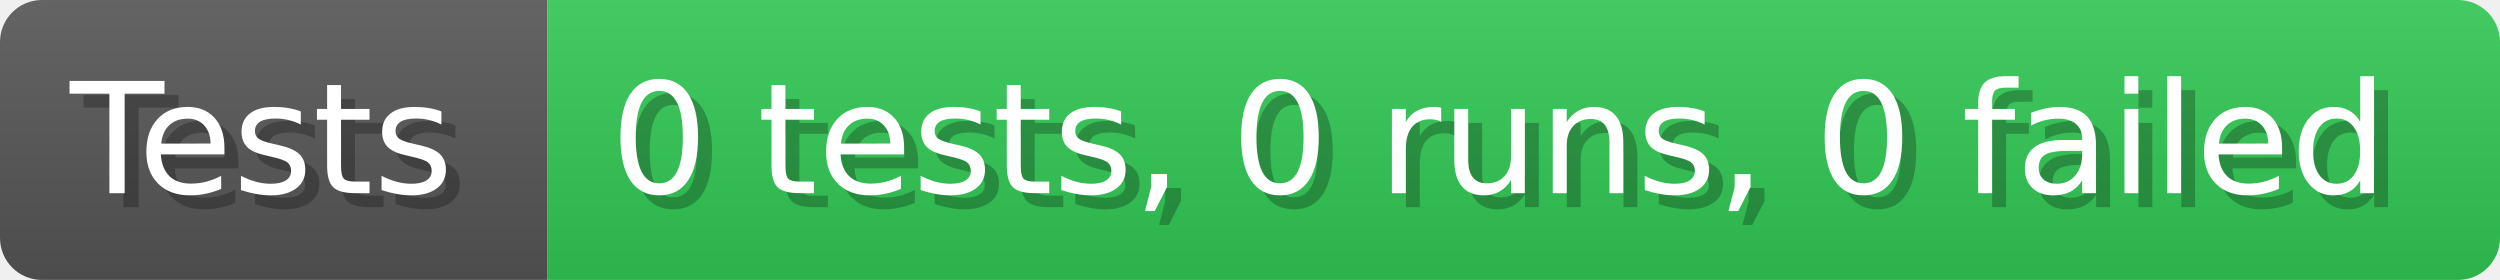
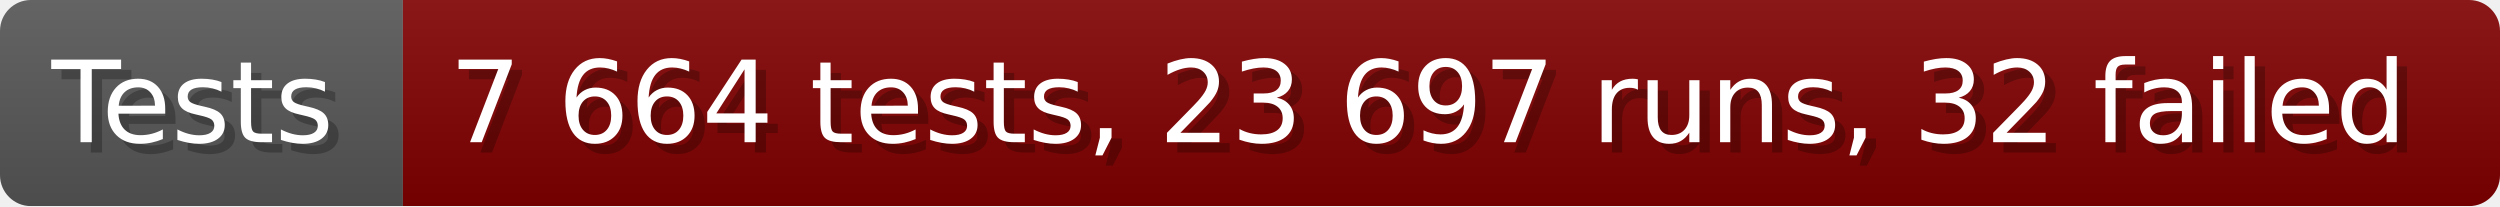
- <svg xmlns="http://www.w3.org/2000/svg" width="178.6" height="20" viewBox="0 0 1786 200" role="img" aria-label="Tests: 0 tests, 0 runs, 0 failed">
+ <svg xmlns="http://www.w3.org/2000/svg" width="242.6" height="20" viewBox="0 0 2426 200" role="img" aria-label="Tests: 7 664 tests, 23 697 runs, 32 failed">
  <linearGradient id="a" x2="0" y2="100%">
    <stop offset="0" stop-opacity=".1" stop-color="#EEE" />
    <stop offset="1" stop-opacity=".1" />
  </linearGradient>
  <mask id="m">
-     <rect width="1786" height="200" rx="30" fill="#FFF" />
+     <rect width="2426" height="200" rx="30" fill="#FFF" />
  </mask>
  <g mask="url(#m)">
    <rect width="391" height="200" fill="#555" />
-     <rect width="1395" height="200" fill="#31c653" x="391" />
-     <rect width="1786" height="200" fill="url(#a)" />
+     <rect width="2035" height="200" fill="#800000" x="391" />
+     <rect width="2426" height="200" fill="url(#a)" />
  </g>
  <g aria-hidden="true" fill="#fff" text-anchor="start" font-family="Verdana,DejaVu Sans,sans-serif" font-size="110">
    <text x="60" y="148" textLength="291" fill="#000" opacity="0.25">Tests</text>
    <text x="50" y="138" textLength="291">Tests</text>
-     <text x="446" y="148" textLength="1295" fill="#000" opacity="0.25">0 tests, 0 runs, 0 failed</text>
-     <text x="436" y="138" textLength="1295">0 tests, 0 runs, 0 failed</text>
+     <text x="446" y="148" textLength="1935" fill="#000" opacity="0.25">7 664 tests, 23 697 runs, 32 failed</text>
+     <text x="436" y="138" textLength="1935">7 664 tests, 23 697 runs, 32 failed</text>
  </g>
</svg>
